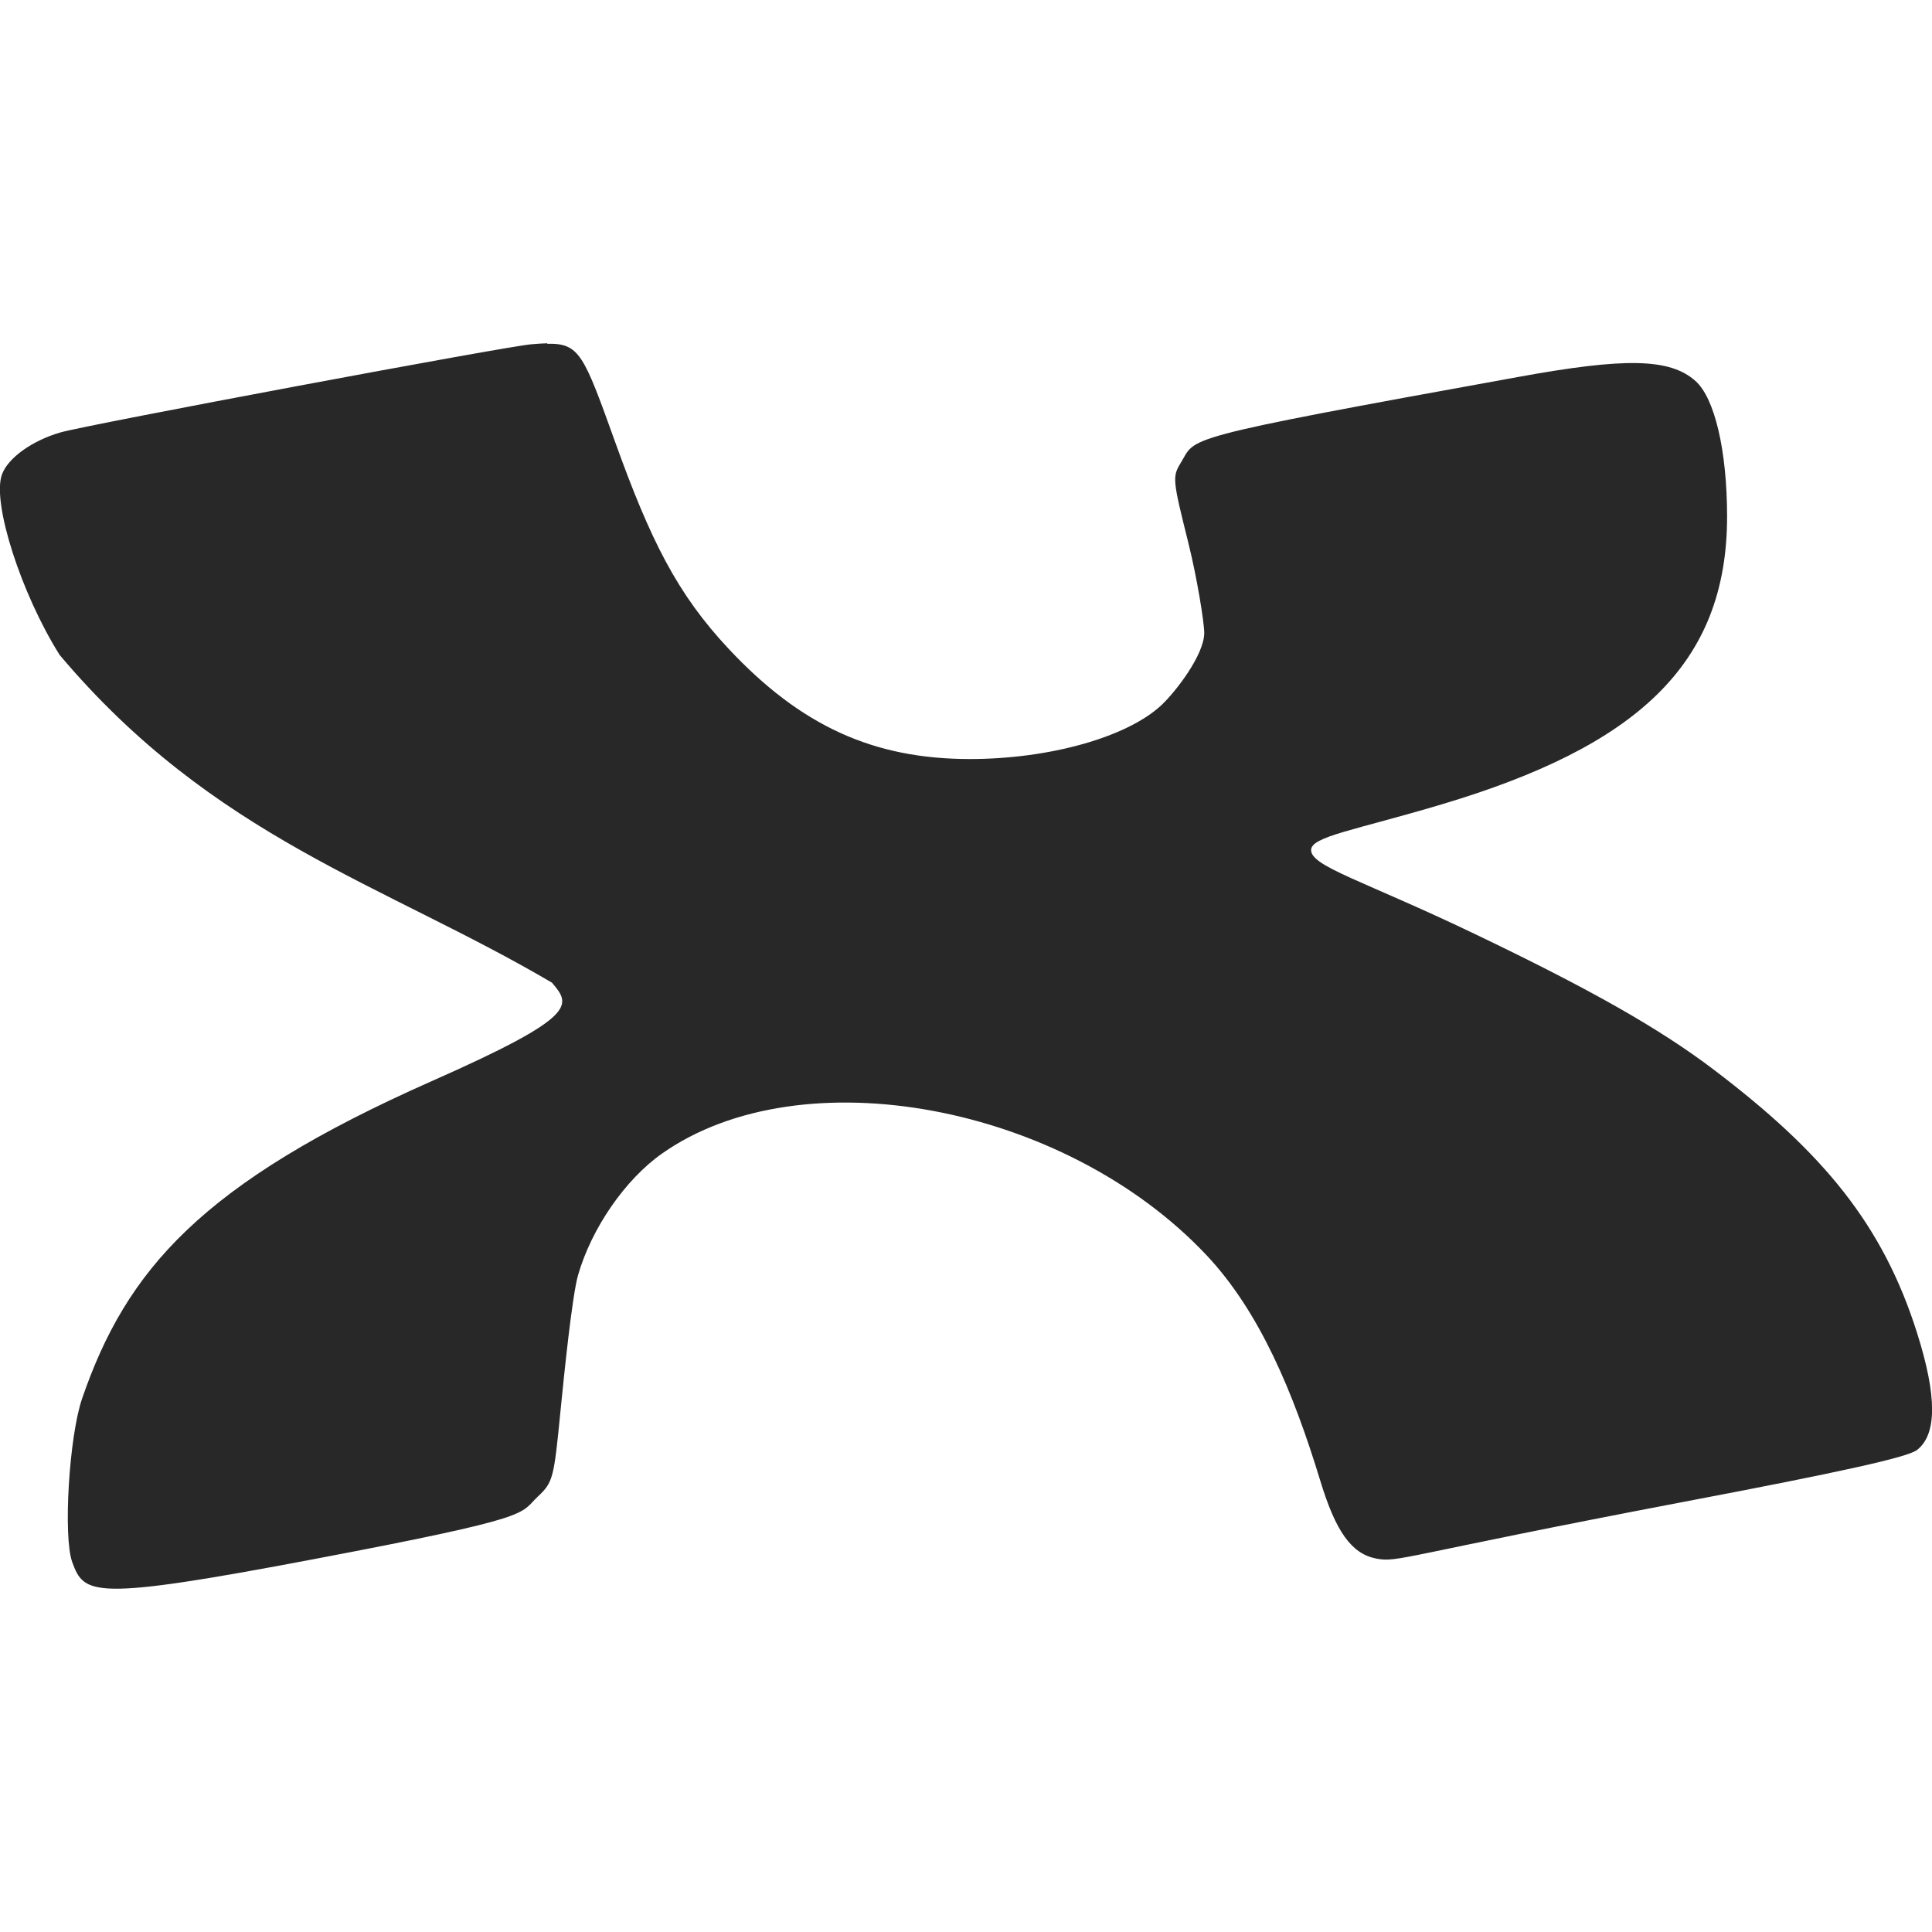
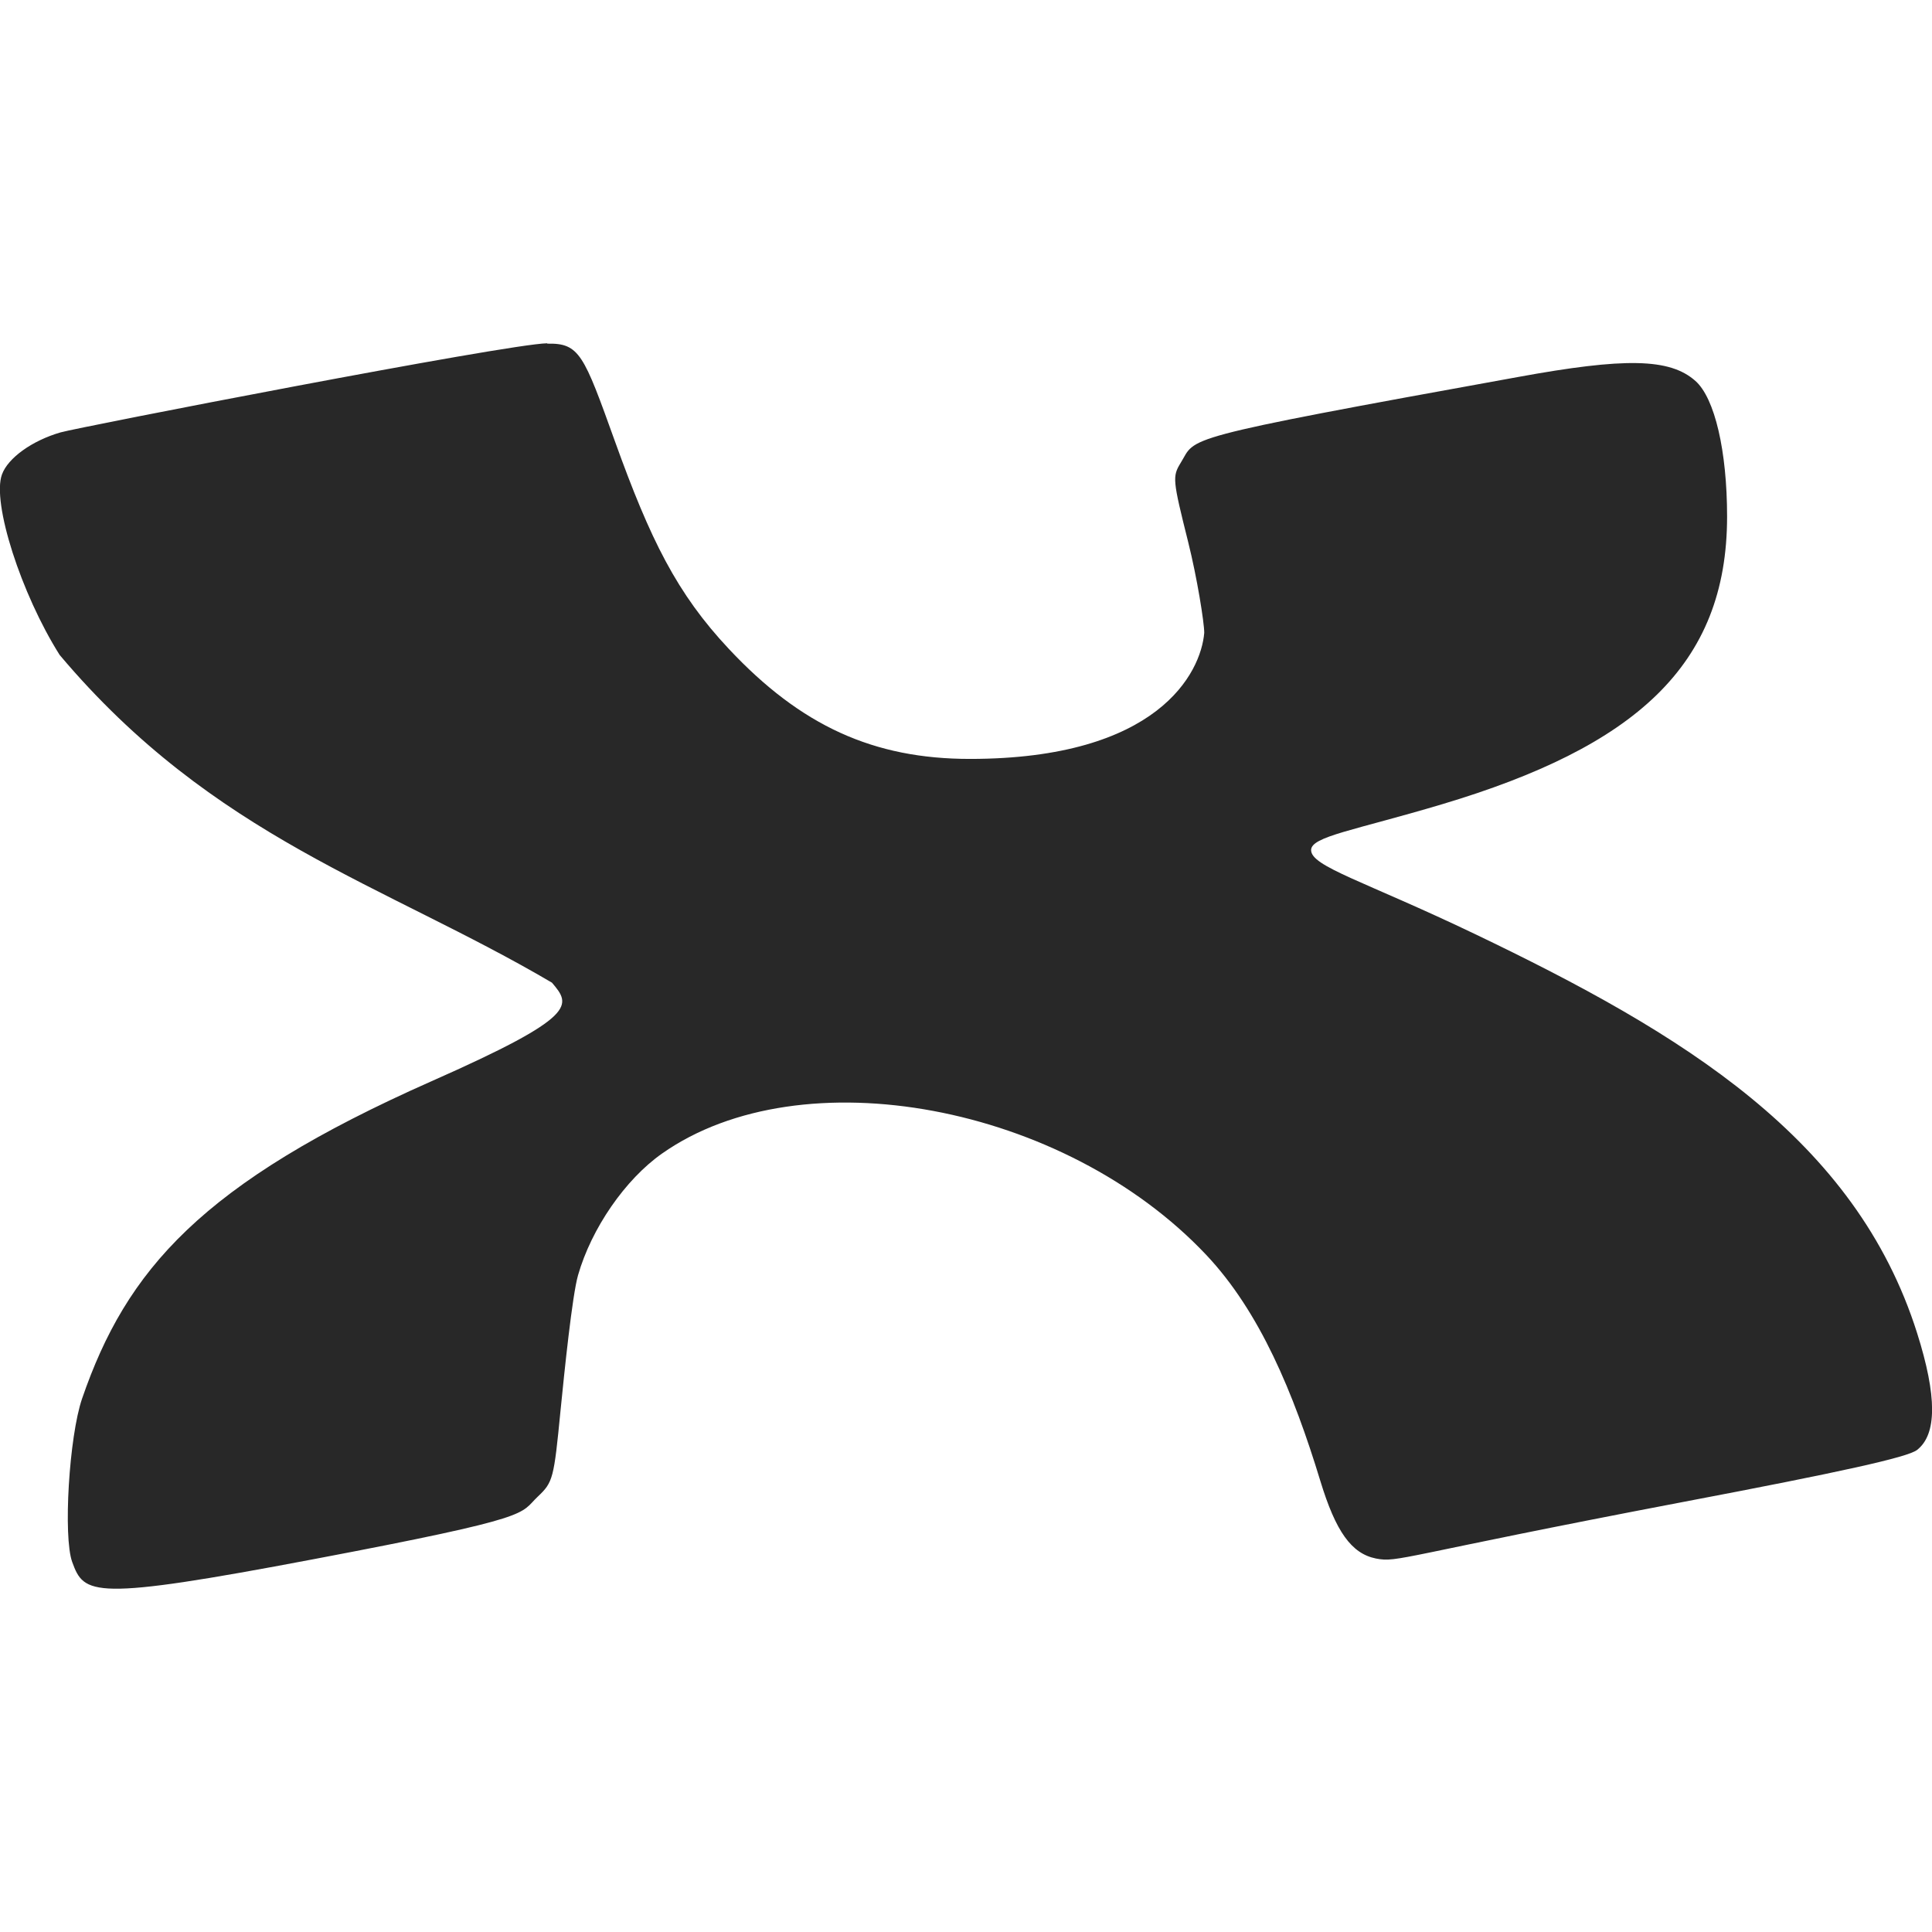
<svg xmlns="http://www.w3.org/2000/svg" width="16" height="16" version="1.1">
  <defs>
    <style id="current-color-scheme" type="text/css">.ColorScheme-Text { color:#282828; } .ColorScheme-Highlight { color:#458588; }</style>
  </defs>
-   <path class="ColorScheme-Text" d="m4.531 2.843c-0.038 7.257e-4 -0.08 0.004-0.129 0.008-0.185 0.012-3.679 0.666-3.901 0.73-0.235 0.068-0.436 0.212-0.485 0.349-0.084 0.232 0.159 0.987 0.478 1.494 1.275 1.514 2.69 1.898 4.077 2.714 0.159 0.187 0.222 0.277-0.999 0.817-1.908 0.845-2.526 1.564-2.892 2.627-0.108 0.314-0.158 1.145-0.082 1.354 0.099 0.271 0.158 0.326 2.002-0.024 1.852-0.351 1.699-0.372 1.854-0.518 0.126-0.119 0.133-0.148 0.188-0.712 0.032-0.323 0.097-0.954 0.145-1.121 0.111-0.388 0.391-0.794 0.696-1.008 1.155-0.813 3.33-0.408 4.507 0.84 0.443 0.47 0.722 1.141 0.944 1.87 0.128 0.421 0.258 0.603 0.461 0.644 0.186 0.036 0.191-0.02 2.547-0.469 1.311-0.249 1.857-0.37 1.934-0.43 0.166-0.129 0.166-0.445 0.001-0.967-0.283-0.897-0.775-1.493-1.685-2.183-0.45-0.341-1.019-0.664-1.982-1.125-0.916-0.439-1.352-0.557-1.352-0.693 0-0.113 0.36-0.163 1.086-0.38 1.592-0.476 2.359-1.145 2.359-2.382 0-0.543-0.102-0.981-0.262-1.123-0.212-0.189-0.584-0.195-1.474-0.032-2.853 0.516-2.656 0.496-2.789 0.711-0.07 0.114-0.067 0.14 0.062 0.656 0.074 0.296 0.133 0.666 0.133 0.752-0.001 0.183-0.238 0.488-0.354 0.597-0.284 0.266-0.928 0.447-1.587 0.447-0.798 0-1.399-0.274-1.995-0.91-0.431-0.459-0.651-0.904-0.945-1.722-0.258-0.718-0.293-0.812-0.559-0.807z" fill="currentColor" />
+   <path class="ColorScheme-Text" d="m4.531 2.843c-0.334 0.006-3.885 0.696-4.03 0.738-0.235 0.068-0.436 0.212-0.485 0.349-0.084 0.232 0.158 0.987 0.478 1.494 1.275 1.514 2.69 1.898 4.077 2.714 0.159 0.187 0.222 0.277-0.999 0.817-1.908 0.845-2.526 1.564-2.892 2.627-0.108 0.314-0.158 1.145-0.082 1.354 0.099 0.271 0.158 0.326 2.002-0.024 1.852-0.351 1.699-0.372 1.854-0.518 0.126-0.119 0.133-0.148 0.188-0.712 0.032-0.323 0.097-0.954 0.145-1.121 0.111-0.388 0.391-0.794 0.696-1.008 1.155-0.813 3.33-0.408 4.507 0.84 0.443 0.47 0.722 1.141 0.944 1.87 0.128 0.421 0.258 0.603 0.461 0.644 0.186 0.036 0.191-0.02 2.547-0.469 1.311-0.249 1.857-0.37 1.934-0.43 0.166-0.129 0.166-0.445 0.001-0.967-0.51-1.613-1.936-2.479-3.667-3.308-0.916-0.438-1.352-0.557-1.352-0.693 0-0.113 0.36-0.163 1.086-0.38 1.592-0.476 2.359-1.145 2.359-2.382 0-0.543-0.102-0.981-0.262-1.123-0.212-0.189-0.584-0.195-1.474-0.032-2.853 0.516-2.656 0.496-2.789 0.71-0.07 0.114-0.067 0.14 0.062 0.656 0.074 0.296 0.133 0.666 0.133 0.752-0.028 0.331-0.382 1.044-1.941 1.044-0.798 0-1.399-0.274-1.995-0.91-0.431-0.459-0.651-0.904-0.945-1.722-0.258-0.718-0.293-0.812-0.559-0.807z" fill="currentColor" />
</svg>
